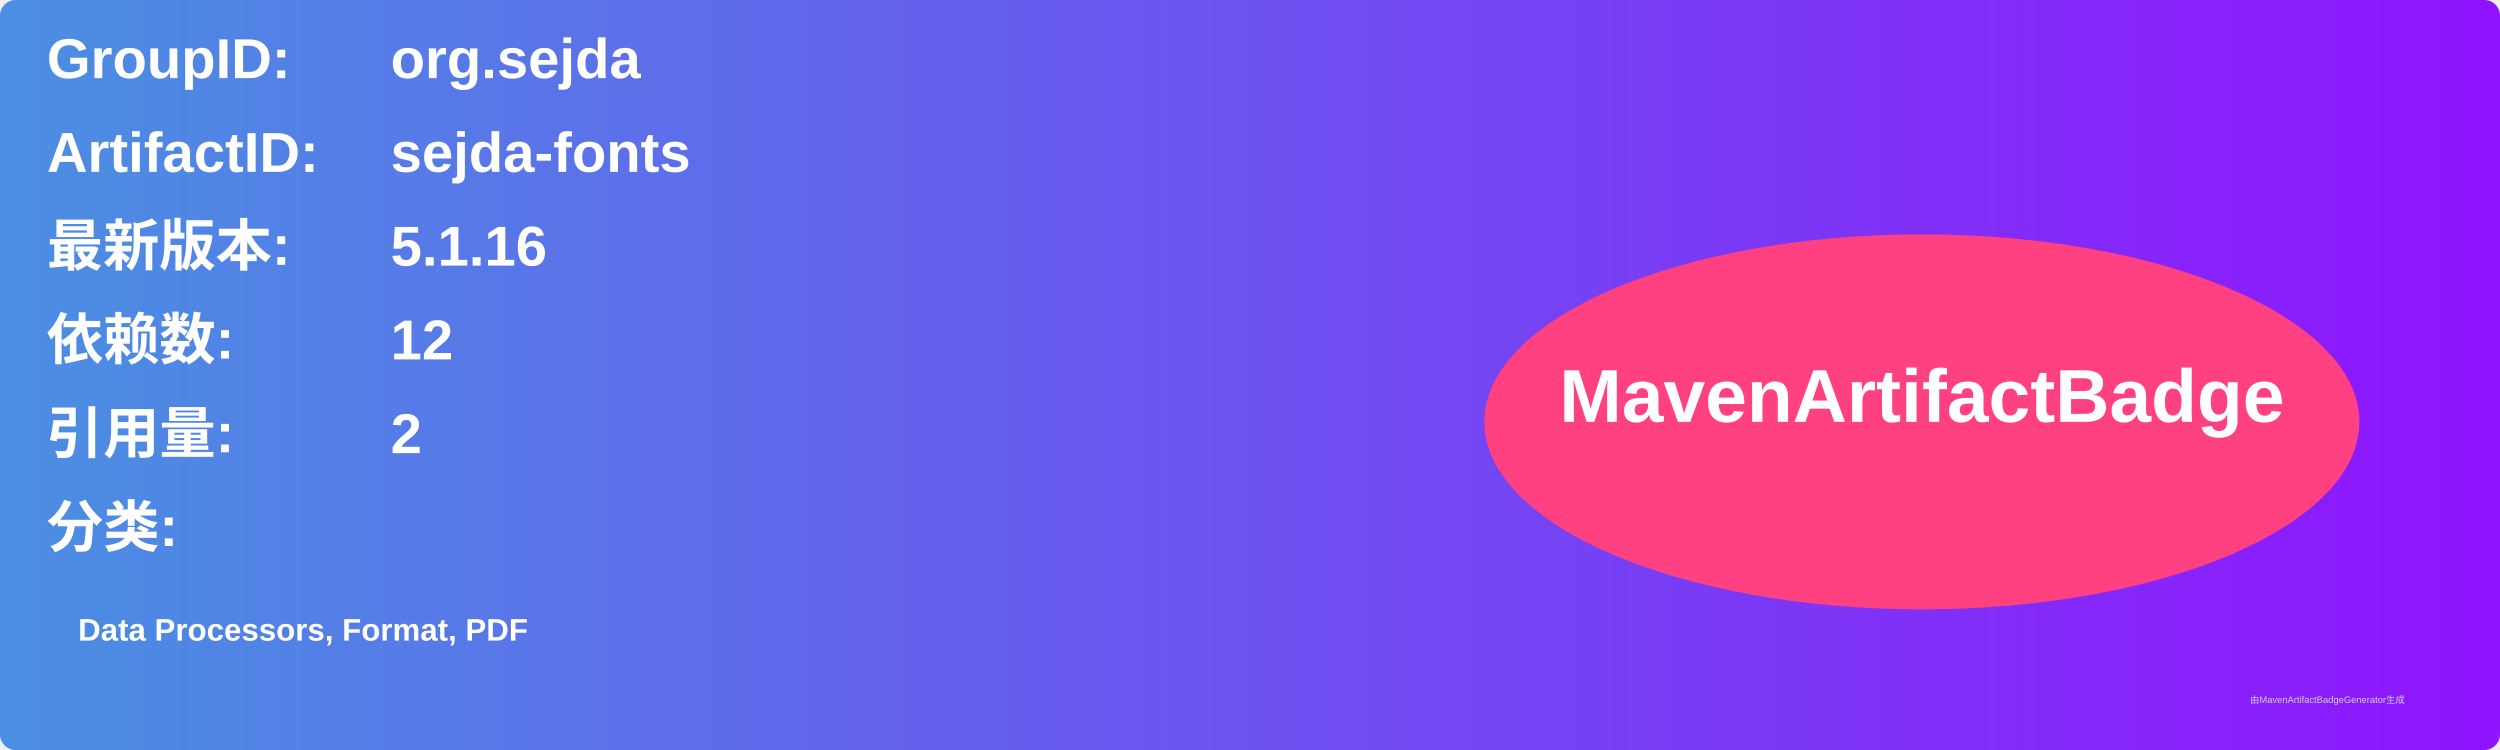
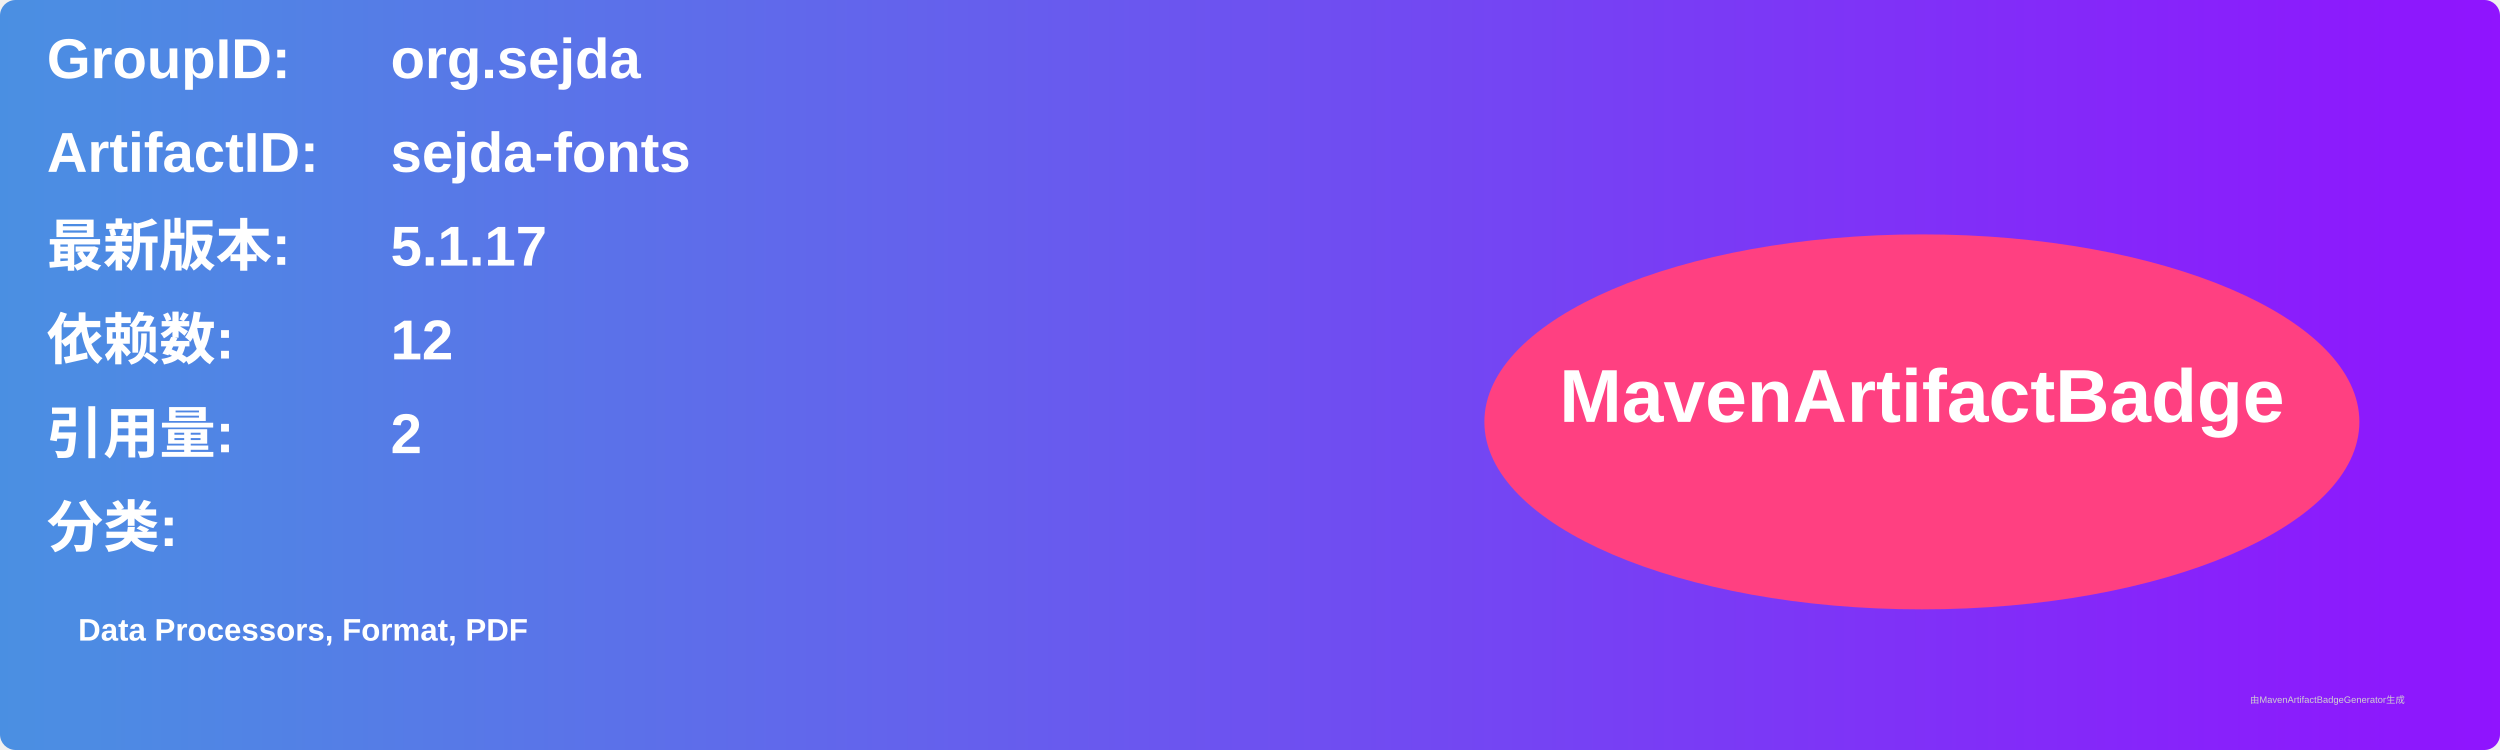
<svg xmlns="http://www.w3.org/2000/svg" width="800" height="240" viewBox="0 0 800 240">
  <linearGradient id="grad" x1="0%" y1="0%" x2="100%" y2="0%">
    <stop offset="0%" stop-color="#4a90e2" />
    <stop offset="100%" stop-color="#9013fe" />
  </linearGradient>
  <rect width="100%" height="100%" rx="5" ry="5" fill="url(#grad)" />
  <g transform="translate(15, 15)">
    <text x="0" y="10" font-family="Arial" font-size="18" fill="white" font-weight="bold" width="260">GroupID:</text>
    <text x="110" y="10" font-family="Arial" font-size="18" fill="white" font-weight="bold" width="460">org.sejda</text>
    <text x="0" y="40" font-family="Arial" font-size="18" fill="white" font-weight="bold" width="260">ArtifactID:</text>
    <text x="110" y="40" font-family="Arial" font-size="18" fill="white" font-weight="bold" width="460">sejda-fonts</text>
    <text x="0" y="70" font-family="Arial" font-size="18" fill="white" font-weight="bold">最新版本:</text>
    <text x="110" y="70" font-family="Arial" font-size="18" fill="white" font-weight="bold">
-       <tspan font-weight="bold">5.1.16</tspan>
+       <tspan font-weight="bold">5.1.17</tspan>
    </text>
    <text x="0" y="100" font-family="Arial" font-size="18" fill="white" font-weight="bold">依赖数: </text>
    <text x="110" y="100" font-family="Arial" font-size="18" fill="white">
      <tspan font-weight="bold">12</tspan>
    </text>
    <text x="0" y="130" font-family="Arial" font-size="18" fill="white" font-weight="bold">引用量: </text>
    <text x="110" y="130" font-family="Arial" font-size="18" fill="white">
      <tspan font-weight="bold">2</tspan>
    </text>
    <text x="0" y="160" font-family="Arial" font-size="18" fill="white" font-weight="bold">分类:</text>
    <text x="10" y="190" font-family="Arial" font-size="10" fill="white">
      <tspan font-weight="bold">Data Processors, Format, PDF</tspan>
    </text>
    <ellipse cx="600" cy="120" rx="140" ry="60" fill="#ff4081" />
    <text x="600" y="120" text-anchor="middle" font-family="Arial" font-size="24" fill="white" font-weight="bold">MavenArtifactBadge</text>
  </g>
  <text x="720" y="225" font-family="Arial" font-size="3" fill="#d0d0d0">由MavenArtifactBadgeGenerator生成</text>
</svg>
